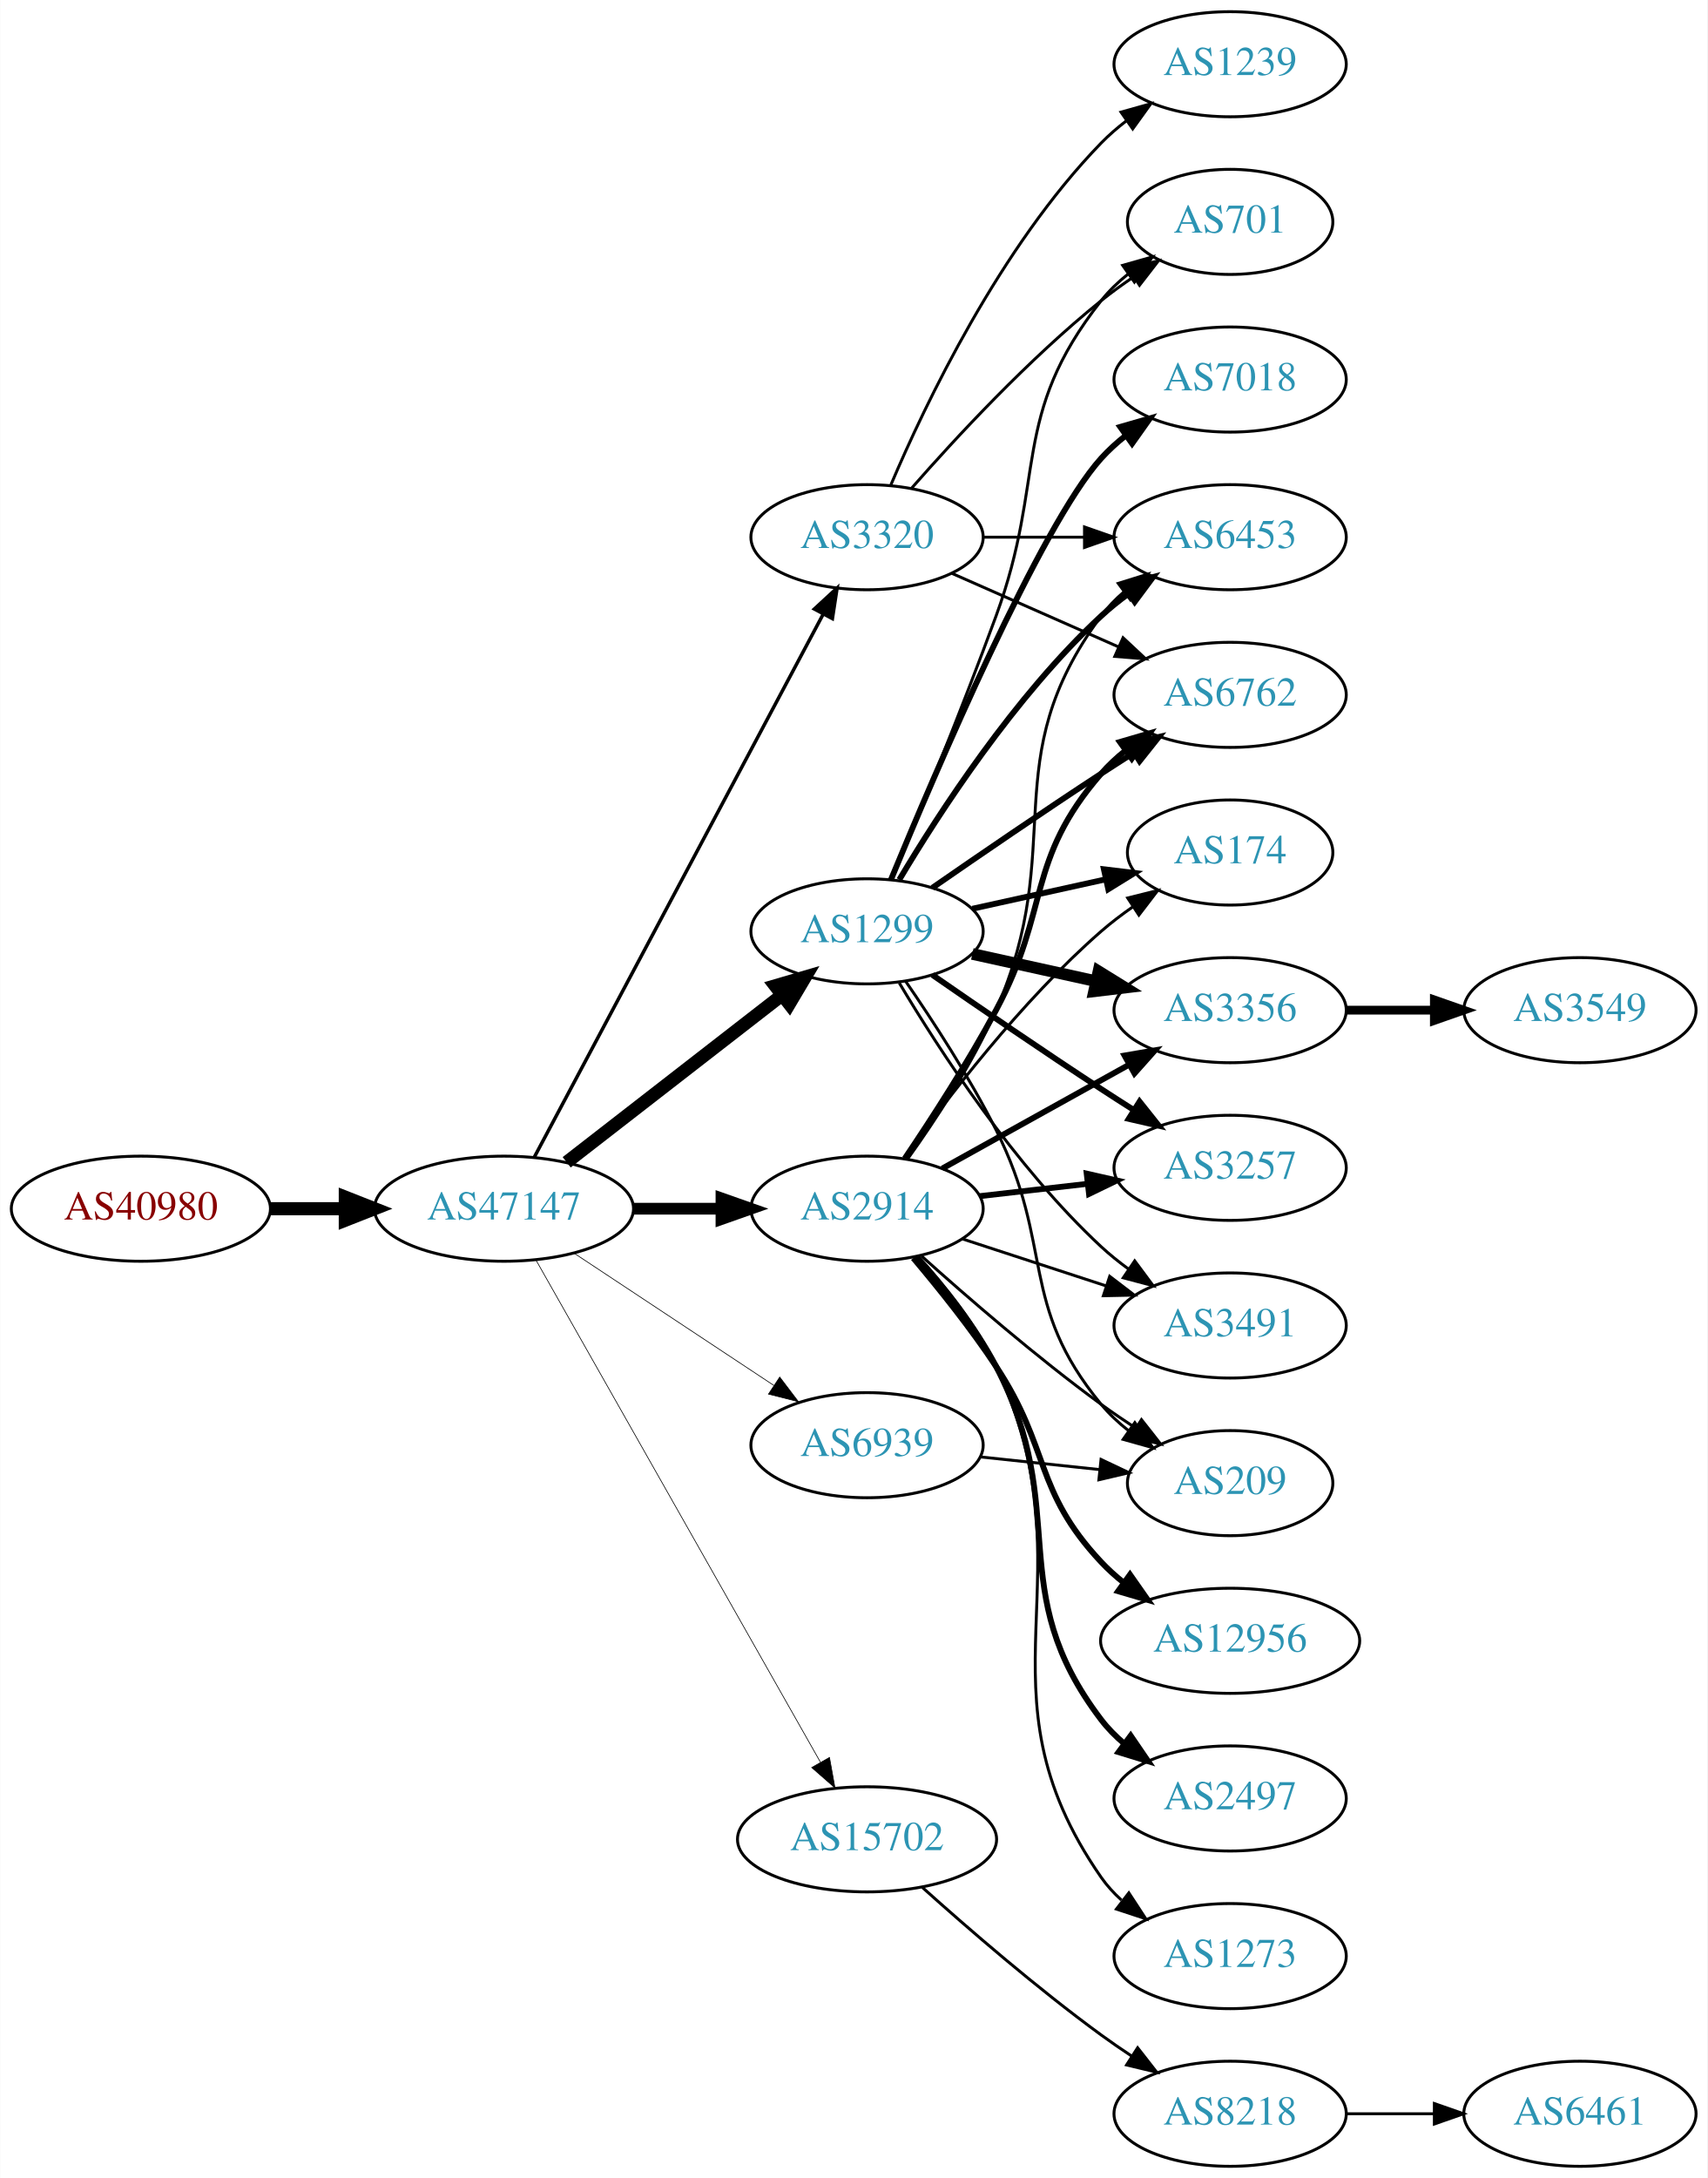
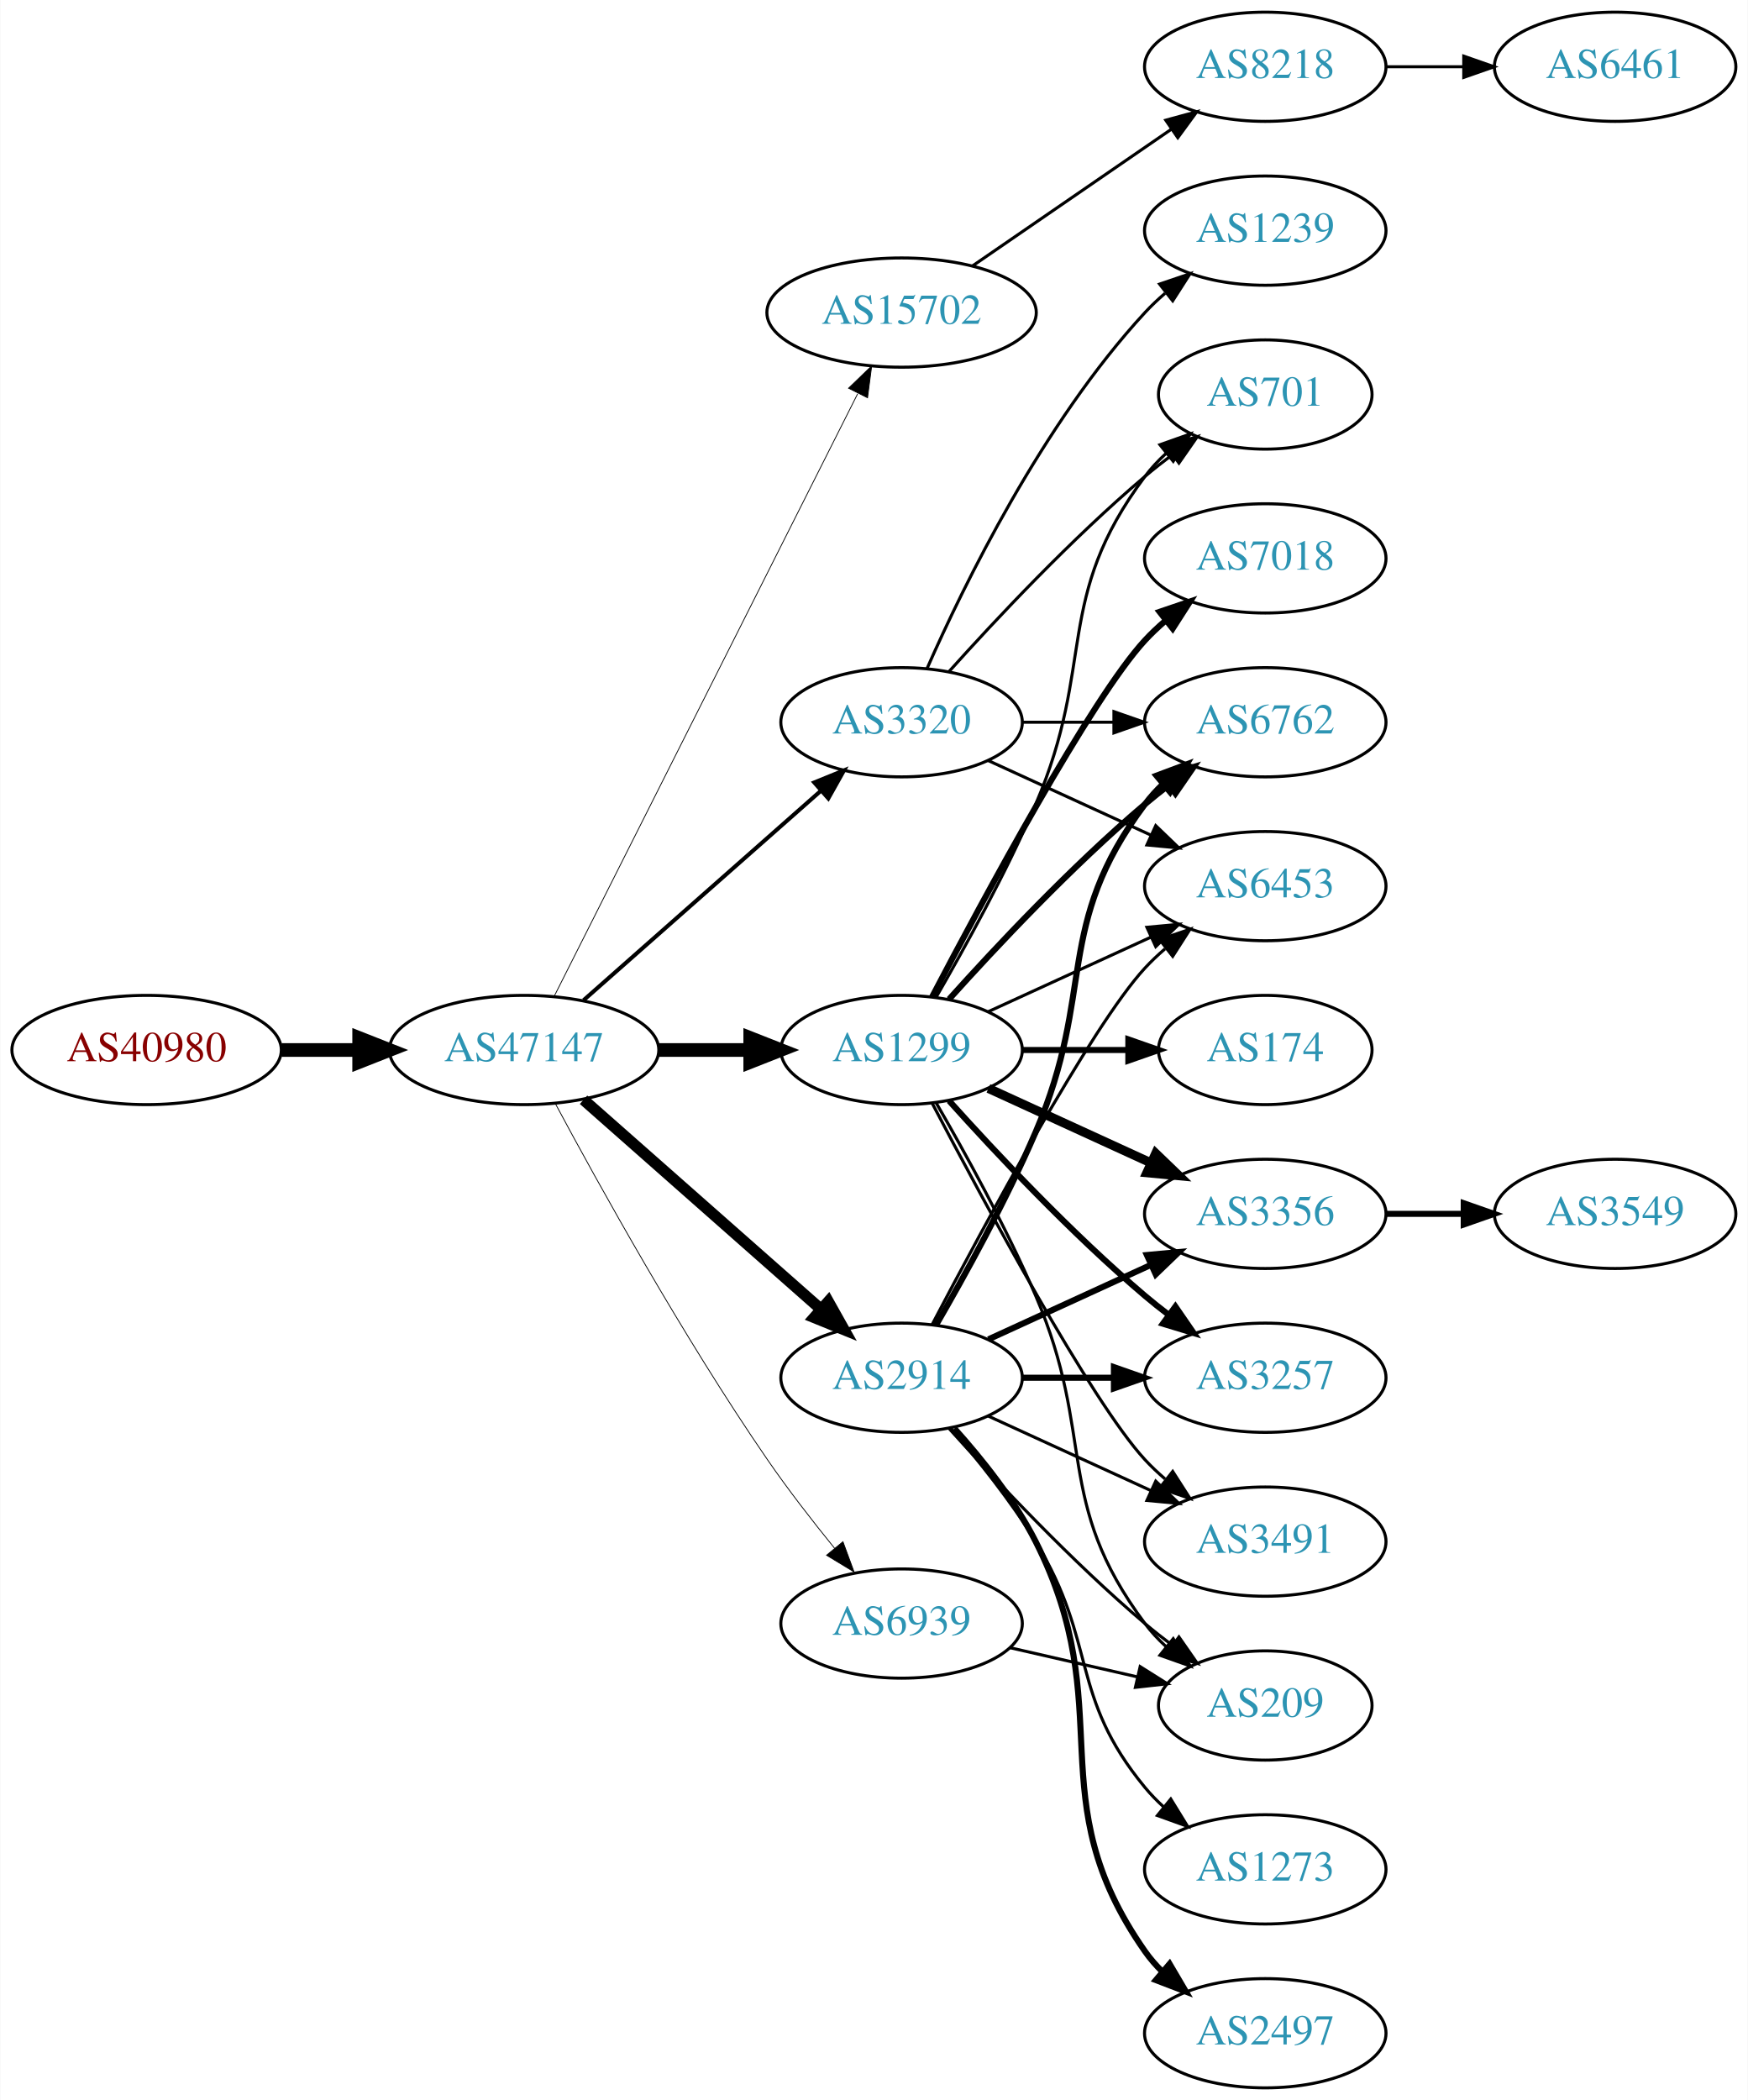
- <svg xmlns="http://www.w3.org/2000/svg" xmlns:xlink="http://www.w3.org/1999/xlink" width="585pt" height="746pt" viewBox="0.00 0.00 584.86 746.00">
-   <g id="graph0" class="graph" transform="scale(1 1) rotate(0) translate(4 742)">
-     <polygon fill="white" stroke="none" points="-4,4 -4,-742 580.862,-742 580.862,4 -4,4" />
+ <svg xmlns="http://www.w3.org/2000/svg" xmlns:xlink="http://www.w3.org/1999/xlink" width="576pt" height="692pt" viewBox="0.00 0.00 575.76 692.00">
+   <g id="graph0" class="graph" transform="scale(1 1) rotate(0) translate(4 688)">
+     <polygon fill="white" stroke="none" points="-4,4 -4,-688 571.762,-688 571.762,4 -4,4" />
    <g id="node1" class="node">
      <g id="a_node1">
        <a xlink:href="/asn/40980" xlink:title="AS40980 ~ powered by ANX [AT]">
-           <ellipse fill="#ffffff" stroke="black" cx="44.196" cy="-328" rx="44.393" ry="18" />
-           <text text-anchor="middle" x="44.196" y="-324.3" font-family="Times,serif" font-size="14.00" fill="#880000">AS40980</text>
+           <ellipse fill="#ffffff" stroke="black" cx="44.196" cy="-342" rx="44.393" ry="18" />
+           <text text-anchor="middle" x="44.196" y="-338.3" font-family="Times,serif" font-size="14.00" fill="#880000">AS40980</text>
        </a>
      </g>
    </g>
    <g id="node2" class="node">
      <g id="a_node2">
        <a xlink:href="/asn/47147" xlink:title="AS47147 ~ ANEXIA Internetdienstleistungs GmbH [AT]">
-           <ellipse fill="#ffffff" stroke="black" cx="168.588" cy="-328" rx="44.393" ry="18" />
-           <text text-anchor="middle" x="168.588" y="-324.3" font-family="Times,serif" font-size="14.00" fill="#2c94b3">AS47147</text>
+           <ellipse fill="#ffffff" stroke="black" cx="168.588" cy="-342" rx="44.393" ry="18" />
+           <text text-anchor="middle" x="168.588" y="-338.3" font-family="Times,serif" font-size="14.00" fill="#2c94b3">AS47147</text>
        </a>
      </g>
    </g>
    <g id="edge1" class="edge">
-       <path fill="none" stroke="black" stroke-width="4.5" d="M88.692,-328C96.898,-328 105.569,-328 114.041,-328" />
-       <polygon fill="black" stroke="black" stroke-width="4.5" points="114.233,-331.938 124.233,-328 114.233,-324.063 114.233,-331.938" />
+       <path fill="none" stroke="black" stroke-width="4.5" d="M88.692,-342C96.898,-342 105.569,-342 114.041,-342" />
+       <polygon fill="black" stroke="black" stroke-width="4.5" points="114.233,-345.938 124.233,-342 114.233,-338.063 114.233,-345.938" />
    </g>
    <g id="node3" class="node">
      <g id="a_node3">
-         <a xlink:href="/asn/1299" xlink:title="AS1299 ~ Telia Carrier [EU]">
-           <ellipse fill="#ffffff" stroke="black" cx="292.98" cy="-423" rx="39.794" ry="18" />
-           <text text-anchor="middle" x="292.98" y="-419.3" font-family="Times,serif" font-size="14.00" fill="#2c94b3">AS1299</text>
+         <a xlink:href="/asn/15702" xlink:title="AS15702 ~ Onstage Online GmbH [AT]">
+           <ellipse fill="#ffffff" stroke="black" cx="292.98" cy="-585" rx="44.393" ry="18" />
+           <text text-anchor="middle" x="292.98" y="-581.3" font-family="Times,serif" font-size="14.00" fill="#2c94b3">AS15702</text>
        </a>
      </g>
    </g>
    <g id="edge2" class="edge">
-       <path fill="none" stroke="black" stroke-width="4.5" d="M190.074,-343.901C210.228,-359.544 241.164,-383.557 263.665,-401.021" />
-       <polygon fill="black" stroke="black" stroke-width="4.5" points="261.521,-404.342 271.835,-407.363 266.35,-398.121 261.521,-404.342" />
+       <path fill="none" stroke="black" stroke-width="0.265" d="M178.588,-359.868C199.859,-402.101 253.335,-508.272 278.496,-558.227" />
+       <polygon fill="black" stroke="black" stroke-width="0.265" points="275.508,-560.076 283.132,-567.433 281.76,-556.928 275.508,-560.076" />
    </g>
    <g id="node4" class="node">
      <g id="a_node4">
-         <a xlink:href="/asn/2914" xlink:title="AS2914 ~ NTT America, Inc. [US]">
-           <ellipse fill="#ffffff" stroke="black" cx="292.98" cy="-328" rx="39.794" ry="18" />
-           <text text-anchor="middle" x="292.98" y="-324.3" font-family="Times,serif" font-size="14.00" fill="#2c94b3">AS2914</text>
+         <a xlink:href="/asn/3320" xlink:title="AS3320 ~ DTAG [DE]">
+           <ellipse fill="#ffffff" stroke="black" cx="292.98" cy="-450" rx="39.794" ry="18" />
+           <text text-anchor="middle" x="292.98" y="-446.3" font-family="Times,serif" font-size="14.00" fill="#2c94b3">AS3320</text>
        </a>
      </g>
    </g>
    <g id="edge3" class="edge">
-       <path fill="none" stroke="black" stroke-width="4.026" d="M213.084,-328C222.773,-328 233.11,-328 243.002,-328" />
-       <polygon fill="black" stroke="black" stroke-width="4.026" points="243.105,-331.523 253.105,-328 243.105,-324.477 243.105,-331.523" />
+       <path fill="none" stroke="black" stroke-width="1.324" d="M188.177,-358.403C208.994,-376.772 242.87,-406.665 266.23,-427.278" />
+       <polygon fill="black" stroke="black" stroke-width="1.324" points="264.202,-430.156 274.016,-434.148 268.833,-424.907 264.202,-430.156" />
    </g>
    <g id="node5" class="node">
      <g id="a_node5">
-         <a xlink:href="/asn/3320" xlink:title="AS3320 ~ DTAG [DE]">
-           <ellipse fill="#ffffff" stroke="black" cx="292.98" cy="-558" rx="39.794" ry="18" />
-           <text text-anchor="middle" x="292.98" y="-554.3" font-family="Times,serif" font-size="14.00" fill="#2c94b3">AS3320</text>
+         <a xlink:href="/asn/1299" xlink:title="AS1299 ~ Telia Carrier [EU]">
+           <ellipse fill="#ffffff" stroke="black" cx="292.98" cy="-342" rx="39.794" ry="18" />
+           <text text-anchor="middle" x="292.98" y="-338.3" font-family="Times,serif" font-size="14.00" fill="#2c94b3">AS1299</text>
        </a>
      </g>
    </g>
    <g id="edge4" class="edge">
-       <path fill="none" stroke="black" stroke-width="1.184" d="M178.989,-345.666C200.355,-385.817 252.663,-484.115 277.903,-531.546" />
-       <polygon fill="black" stroke="black" stroke-width="1.184" points="274.928,-533.405 282.715,-540.589 281.107,-530.117 274.928,-533.405" />
+       <path fill="none" stroke="black" stroke-width="4.5" d="M213.084,-342C222.773,-342 233.11,-342 243.002,-342" />
+       <polygon fill="black" stroke="black" stroke-width="4.5" points="243.105,-345.938 253.105,-342 243.105,-338.063 243.105,-345.938" />
    </g>
    <g id="node6" class="node">
      <g id="a_node6">
-         <a xlink:href="/asn/15702" xlink:title="AS15702 ~ Onstage Online GmbH [AT]">
-           <ellipse fill="#ffffff" stroke="black" cx="292.98" cy="-112" rx="44.393" ry="18" />
-           <text text-anchor="middle" x="292.98" y="-108.3" font-family="Times,serif" font-size="14.00" fill="#2c94b3">AS15702</text>
+         <a xlink:href="/asn/2914" xlink:title="AS2914 ~ NTT America, Inc. [US]">
+           <ellipse fill="#ffffff" stroke="black" cx="292.98" cy="-234" rx="39.794" ry="18" />
+           <text text-anchor="middle" x="292.98" y="-230.3" font-family="Times,serif" font-size="14.00" fill="#2c94b3">AS2914</text>
        </a>
      </g>
    </g>
    <g id="edge5" class="edge">
-       <path fill="none" stroke="black" stroke-width="0.237" d="M179.604,-310.324C201.084,-272.416 251.677,-183.127 276.998,-138.441" />
-       <polygon fill="black" stroke="black" stroke-width="0.237" points="280.113,-140.043 281.998,-129.617 274.023,-136.592 280.113,-140.043" />
+       <path fill="none" stroke="black" stroke-width="3.706" d="M188.177,-325.597C208.994,-307.228 242.87,-277.335 266.23,-256.722" />
+       <polygon fill="black" stroke="black" stroke-width="3.706" points="268.833,-259.093 274.016,-249.852 264.202,-253.844 268.833,-259.093" />
    </g>
    <g id="node7" class="node">
      <g id="a_node7">
        <a xlink:href="/asn/6939" xlink:title="AS6939 ~ Hurricane Electric LLC [US]">
-           <ellipse fill="#ffffff" stroke="black" cx="292.98" cy="-247" rx="39.794" ry="18" />
-           <text text-anchor="middle" x="292.98" y="-243.3" font-family="Times,serif" font-size="14.00" fill="#2c94b3">AS6939</text>
+           <ellipse fill="#ffffff" stroke="black" cx="292.98" cy="-153" rx="39.794" ry="18" />
+           <text text-anchor="middle" x="292.98" y="-149.3" font-family="Times,serif" font-size="14.00" fill="#2c94b3">AS6939</text>
        </a>
      </g>
    </g>
    <g id="edge6" class="edge">
-       <path fill="none" stroke="black" stroke-width="0.237" d="M192.609,-312.765C211.963,-299.956 239.798,-281.534 261.088,-267.445" />
-       <polygon fill="black" stroke="black" stroke-width="0.237" points="263.069,-270.331 269.476,-261.893 259.205,-264.494 263.069,-270.331" />
+       <path fill="none" stroke="black" stroke-width="0.265" d="M178.82,-324.461C192.861,-298.227 220.908,-247.519 248.784,-207 255.557,-197.156 263.593,-186.803 270.886,-177.826" />
+       <polygon fill="black" stroke="black" stroke-width="0.265" points="273.658,-179.966 277.317,-170.023 268.256,-175.514 273.658,-179.966" />
    </g>
    <g id="node8" class="node">
      <g id="a_node8">
-         <a xlink:href="/asn/7018" xlink:title="AS7018 ~ AT&amp;T Services, Inc. [US]">
-           <ellipse fill="#ffffff" stroke="black" cx="417.373" cy="-612" rx="39.794" ry="18" />
-           <text text-anchor="middle" x="417.373" y="-608.3" font-family="Times,serif" font-size="14.00" fill="#2c94b3">AS7018</text>
+         <a xlink:href="/asn/8218" xlink:title="AS8218 ~ legacy Neotelecoms [FR]">
+           <ellipse fill="#ffffff" stroke="black" cx="412.823" cy="-666" rx="39.794" ry="18" />
+           <text text-anchor="middle" x="412.823" y="-662.3" font-family="Times,serif" font-size="14.00" fill="#2c94b3">AS8218</text>
        </a>
      </g>
    </g>
    <g id="edge7" class="edge">
-       <path fill="none" stroke="black" stroke-width="2" d="M301.139,-440.633C316.4,-477.658 352.429,-561.976 373.176,-585 375.693,-587.792 378.564,-590.401 381.603,-592.812" />
-       <polygon fill="black" stroke="black" stroke-width="2" points="379.732,-595.776 389.911,-598.715 383.786,-590.07 379.732,-595.776" />
-     </g>
-     <g id="node9" class="node">
-       <g id="a_node9">
-         <a xlink:href="/asn/174" xlink:title="AS174 ~ Cogent Communications [US]">
-           <ellipse fill="#ffffff" stroke="black" cx="417.373" cy="-450" rx="35.194" ry="18" />
-           <text text-anchor="middle" x="417.373" y="-446.3" font-family="Times,serif" font-size="14.00" fill="#2c94b3">AS174</text>
-         </a>
-       </g>
-     </g>
-     <g id="edge8" class="edge">
-       <path fill="none" stroke="black" stroke-width="2" d="M329.053,-430.737C343.287,-433.877 359.841,-437.529 374.686,-440.804" />
-       <polygon fill="black" stroke="black" stroke-width="2" points="374.12,-444.263 384.64,-443 375.628,-437.428 374.12,-444.263" />
+       <path fill="none" stroke="black" d="M316.423,-600.426C335.004,-613.198 361.565,-631.455 381.945,-645.463" />
+       <polygon fill="black" stroke="black" points="380.036,-648.398 390.259,-651.178 384.001,-642.629 380.036,-648.398" />
+     </g>
+     <g id="node11" class="node">
+       <g id="a_node11">
+         <a xlink:href="/asn/6762" xlink:title="AS6762 ~ TELECOM ITALIA SPARKLE S.p.A. [IT]">
+           <ellipse fill="#ffffff" stroke="black" cx="412.823" cy="-450" rx="39.794" ry="18" />
+           <text text-anchor="middle" x="412.823" y="-446.3" font-family="Times,serif" font-size="14.00" fill="#2c94b3">AS6762</text>
+         </a>
+       </g>
+     </g>
+     <g id="edge29" class="edge">
+       <path fill="none" stroke="black" d="M332.893,-450C342.446,-450 352.796,-450 362.759,-450" />
+       <polygon fill="black" stroke="black" points="362.951,-453.5 372.951,-450 362.951,-446.5 362.951,-453.5" />
+     </g>
+     <g id="node16" class="node">
+       <g id="a_node16">
+         <a xlink:href="/asn/701" xlink:title="AS701 ~ UUNET [US]">
+           <ellipse fill="#ffffff" stroke="black" cx="412.823" cy="-558" rx="35.194" ry="18" />
+           <text text-anchor="middle" x="412.823" y="-554.3" font-family="Times,serif" font-size="14.00" fill="#2c94b3">AS701</text>
+         </a>
+       </g>
+     </g>
+     <g id="edge27" class="edge">
+       <path fill="none" stroke="black" d="M308.626,-466.725C323.927,-483.765 349.025,-510.523 373.176,-531 376.029,-533.418 379.094,-535.833 382.205,-538.169" />
+       <polygon fill="black" stroke="black" points="380.278,-541.095 390.433,-544.116 384.378,-535.422 380.278,-541.095" />
+     </g>
+     <g id="node17" class="node">
+       <g id="a_node17">
+         <a xlink:href="/asn/6453" xlink:title="AS6453 ~ TATA COMMUNICATIONS (AMERICA) INC [US]">
+           <ellipse fill="#ffffff" stroke="black" cx="412.823" cy="-396" rx="39.794" ry="18" />
+           <text text-anchor="middle" x="412.823" y="-392.3" font-family="Times,serif" font-size="14.00" fill="#2c94b3">AS6453</text>
+         </a>
+       </g>
+     </g>
+     <g id="edge30" class="edge">
+       <path fill="none" stroke="black" d="M321.609,-437.339C337.566,-430.027 357.837,-420.739 375.119,-412.819" />
+       <polygon fill="black" stroke="black" points="376.734,-415.929 384.367,-408.581 373.818,-409.565 376.734,-415.929" />
+     </g>
+     <g id="node22" class="node">
+       <g id="a_node22">
+         <a xlink:href="/asn/1239" xlink:title="AS1239 ~ Sprint [US]">
+           <ellipse fill="#ffffff" stroke="black" cx="412.823" cy="-612" rx="39.794" ry="18" />
+           <text text-anchor="middle" x="412.823" y="-608.3" font-family="Times,serif" font-size="14.00" fill="#2c94b3">AS1239</text>
+         </a>
+       </g>
+     </g>
+     <g id="edge28" class="edge">
+       <path fill="none" stroke="black" d="M301.396,-467.761C313.464,-495.183 339.436,-548.473 373.176,-585 375.207,-587.198 377.446,-589.319 379.792,-591.34" />
+       <polygon fill="black" stroke="black" points="378.004,-594.386 388.036,-597.794 382.319,-588.874 378.004,-594.386" />
    </g>
    <g id="node10" class="node">
      <g id="a_node10">
-         <a xlink:href="/asn/3356" xlink:title="AS3356 ~ Level 3 Parent, LLC [US]">
-           <ellipse fill="#ffffff" stroke="black" cx="417.373" cy="-396" rx="39.794" ry="18" />
-           <text text-anchor="middle" x="417.373" y="-392.3" font-family="Times,serif" font-size="14.00" fill="#2c94b3">AS3356</text>
+         <a xlink:href="/asn/174" xlink:title="AS174 ~ Cogent Communications [US]">
+           <ellipse fill="#ffffff" stroke="black" cx="412.823" cy="-342" rx="35.194" ry="18" />
+           <text text-anchor="middle" x="412.823" y="-338.3" font-family="Times,serif" font-size="14.00" fill="#2c94b3">AS174</text>
        </a>
      </g>
    </g>
    <g id="edge9" class="edge">
-       <path fill="none" stroke="black" stroke-width="4" d="M329.053,-415.263C342.24,-412.354 357.42,-409.005 371.386,-405.924" />
-       <polygon fill="black" stroke="black" stroke-width="4" points="372.284,-409.31 381.295,-403.738 370.776,-402.475 372.284,-409.31" />
-     </g>
-     <g id="node11" class="node">
-       <g id="a_node11">
-         <a xlink:href="/asn/6453" xlink:title="AS6453 ~ TATA COMMUNICATIONS (AMERICA) INC [US]">
-           <ellipse fill="#ffffff" stroke="black" cx="417.373" cy="-558" rx="39.794" ry="18" />
-           <text text-anchor="middle" x="417.373" y="-554.3" font-family="Times,serif" font-size="14.00" fill="#2c94b3">AS6453</text>
-         </a>
-       </g>
+       <path fill="none" stroke="black" stroke-width="2" d="M332.893,-342C343.98,-342 356.139,-342 367.522,-342" />
+       <polygon fill="black" stroke="black" stroke-width="2" points="367.703,-345.5 377.703,-342 367.703,-338.5 367.703,-345.5" />
    </g>
    <g id="edge10" class="edge">
-       <path fill="none" stroke="black" stroke-width="2" d="M304.026,-440.671C317.597,-463.472 343.529,-503.472 373.176,-531 376.083,-533.699 379.296,-536.28 382.62,-538.703" />
-       <polygon fill="black" stroke="black" stroke-width="2" points="380.755,-541.667 390.998,-544.375 384.679,-535.87 380.755,-541.667" />
+       <path fill="none" stroke="black" stroke-width="2" d="M308.626,-358.725C323.927,-375.765 349.025,-402.523 373.176,-423 375.674,-425.117 378.334,-427.232 381.045,-429.293" />
+       <polygon fill="black" stroke="black" stroke-width="2" points="379.082,-432.194 389.222,-435.266 383.212,-426.541 379.082,-432.194" />
    </g>
    <g id="node12" class="node">
      <g id="a_node12">
-         <a xlink:href="/asn/6762" xlink:title="AS6762 ~ TELECOM ITALIA SPARKLE S.p.A. [IT]">
-           <ellipse fill="#ffffff" stroke="black" cx="417.373" cy="-504" rx="39.794" ry="18" />
-           <text text-anchor="middle" x="417.373" y="-500.3" font-family="Times,serif" font-size="14.00" fill="#2c94b3">AS6762</text>
+         <a xlink:href="/asn/3356" xlink:title="AS3356 ~ Level 3 Parent, LLC [US]">
+           <ellipse fill="#ffffff" stroke="black" cx="412.823" cy="-288" rx="39.794" ry="18" />
+           <text text-anchor="middle" x="412.823" y="-284.3" font-family="Times,serif" font-size="14.00" fill="#2c94b3">AS3356</text>
        </a>
      </g>
    </g>
    <g id="edge11" class="edge">
-       <path fill="none" stroke="black" stroke-width="2" d="M315.337,-437.901C331.188,-448.877 353.391,-464.079 373.176,-477 376.758,-479.339 380.529,-481.759 384.289,-484.144" />
-       <polygon fill="black" stroke="black" stroke-width="2" points="382.623,-487.231 392.95,-489.596 386.352,-481.307 382.623,-487.231" />
+       <path fill="none" stroke="black" stroke-width="3" d="M321.609,-329.339C337.566,-322.027 357.837,-312.739 375.119,-304.819" />
+       <polygon fill="black" stroke="black" stroke-width="3" points="376.734,-307.929 384.367,-300.581 373.818,-301.565 376.734,-307.929" />
    </g>
    <g id="node13" class="node">
      <g id="a_node13">
        <a xlink:href="/asn/3257" xlink:title="AS3257 ~ GTT [DE]">
-           <ellipse fill="#ffffff" stroke="black" cx="417.373" cy="-342" rx="39.794" ry="18" />
-           <text text-anchor="middle" x="417.373" y="-338.3" font-family="Times,serif" font-size="14.00" fill="#2c94b3">AS3257</text>
+           <ellipse fill="#ffffff" stroke="black" cx="412.823" cy="-234" rx="39.794" ry="18" />
+           <text text-anchor="middle" x="412.823" y="-230.3" font-family="Times,serif" font-size="14.00" fill="#2c94b3">AS3257</text>
        </a>
      </g>
    </g>
    <g id="edge12" class="edge">
-       <path fill="none" stroke="black" stroke-width="2" d="M315.337,-408.099C331.188,-397.123 353.391,-381.921 373.176,-369 376.758,-366.661 380.529,-364.241 384.289,-361.856" />
-       <polygon fill="black" stroke="black" stroke-width="2" points="386.352,-364.693 392.95,-356.404 382.623,-358.769 386.352,-364.693" />
+       <path fill="none" stroke="black" stroke-width="2" d="M308.626,-325.275C323.927,-308.235 349.025,-281.477 373.176,-261 375.674,-258.883 378.334,-256.768 381.045,-254.707" />
+       <polygon fill="black" stroke="black" stroke-width="2" points="383.212,-257.459 389.222,-248.734 379.082,-251.806 383.212,-257.459" />
    </g>
    <g id="node14" class="node">
      <g id="a_node14">
-         <a xlink:href="/asn/209" xlink:title="AS209 ~ CenturyLink Communications, LLC [US]">
-           <ellipse fill="#ffffff" stroke="black" cx="417.373" cy="-234" rx="35.194" ry="18" />
-           <text text-anchor="middle" x="417.373" y="-230.3" font-family="Times,serif" font-size="14.00" fill="#2c94b3">AS209</text>
+         <a xlink:href="/asn/7018" xlink:title="AS7018 ~ AT&amp;T Services, Inc. [US]">
+           <ellipse fill="#ffffff" stroke="black" cx="412.823" cy="-504" rx="39.794" ry="18" />
+           <text text-anchor="middle" x="412.823" y="-500.3" font-family="Times,serif" font-size="14.00" fill="#2c94b3">AS7018</text>
        </a>
      </g>
    </g>
    <g id="edge13" class="edge">
-       <path fill="none" stroke="black" d="M306.163,-405.953C315.419,-392.528 328.067,-373.119 337.176,-355 357.271,-315.03 344.736,-295.533 373.176,-261 375.896,-257.698 379.131,-254.679 382.588,-251.955" />
-       <polygon fill="black" stroke="black" points="384.725,-254.732 390.922,-246.139 380.719,-248.992 384.725,-254.732" />
+       <path fill="none" stroke="black" stroke-width="2" d="M303.036,-359.501C319.779,-391.482 355.476,-457.838 373.176,-477 375.207,-479.198 377.446,-481.319 379.792,-483.34" />
+       <polygon fill="black" stroke="black" stroke-width="2" points="378.004,-486.386 388.036,-489.794 382.319,-480.874 378.004,-486.386" />
    </g>
    <g id="node15" class="node">
      <g id="a_node15">
-         <a xlink:href="/asn/701" xlink:title="AS701 ~ UUNET [US]">
-           <ellipse fill="#ffffff" stroke="black" cx="417.373" cy="-666" rx="35.194" ry="18" />
-           <text text-anchor="middle" x="417.373" y="-662.3" font-family="Times,serif" font-size="14.00" fill="#2c94b3">AS701</text>
+         <a xlink:href="/asn/3491" xlink:title="AS3491 ~ PCCW Global, Inc. [US]">
+           <ellipse fill="#ffffff" stroke="black" cx="412.823" cy="-180" rx="39.794" ry="18" />
+           <text text-anchor="middle" x="412.823" y="-176.3" font-family="Times,serif" font-size="14.00" fill="#2c94b3">AS3491</text>
        </a>
      </g>
    </g>
    <g id="edge14" class="edge">
-       <path fill="none" stroke="black" d="M301.489,-440.839C310.373,-462.152 325.438,-498.954 337.176,-531 354.579,-578.51 341.878,-599.246 373.176,-639 375.823,-642.361 379.012,-645.417 382.443,-648.161" />
-       <polygon fill="black" stroke="black" points="380.556,-651.113 390.75,-654 384.581,-645.386 380.556,-651.113" />
-     </g>
-     <g id="node16" class="node">
-       <g id="a_node16">
-         <a xlink:href="/asn/3491" xlink:title="AS3491 ~ PCCW Global, Inc. [US]">
-           <ellipse fill="#ffffff" stroke="black" cx="417.373" cy="-288" rx="39.794" ry="18" />
-           <text text-anchor="middle" x="417.373" y="-284.3" font-family="Times,serif" font-size="14.00" fill="#2c94b3">AS3491</text>
-         </a>
-       </g>
+       <path fill="none" stroke="black" d="M303.036,-324.499C319.779,-292.518 355.476,-226.162 373.176,-207 375.207,-204.802 377.446,-202.681 379.792,-200.66" />
+       <polygon fill="black" stroke="black" points="382.319,-203.126 388.036,-194.206 378.004,-197.614 382.319,-203.126" />
    </g>
    <g id="edge15" class="edge">
-       <path fill="none" stroke="black" d="M304.026,-405.329C317.597,-382.528 343.529,-342.528 373.176,-315 376.083,-312.301 379.296,-309.72 382.62,-307.297" />
-       <polygon fill="black" stroke="black" points="384.679,-310.13 390.998,-301.625 380.755,-304.333 384.679,-310.13" />
-     </g>
-     <g id="edge25" class="edge">
-       <path fill="none" stroke="black" d="M305.728,-345.194C320.075,-365.386 345.829,-399.147 373.176,-423 376.567,-425.957 380.316,-428.806 384.147,-431.472" />
-       <polygon fill="black" stroke="black" points="382.276,-434.43 392.558,-436.987 386.115,-428.576 382.276,-434.43" />
+       <path fill="none" stroke="black" d="M304.292,-359.277C313.646,-375.397 327.424,-400.304 337.176,-423 357.151,-469.487 342.905,-490.458 373.176,-531 375.184,-533.689 377.54,-536.209 380.081,-538.546" />
+       <polygon fill="black" stroke="black" points="378.11,-541.452 388.097,-544.989 382.496,-535.996 378.11,-541.452" />
+     </g>
+     <g id="edge16" class="edge">
+       <path fill="none" stroke="black" d="M321.609,-354.661C337.566,-361.973 357.837,-371.261 375.119,-379.181" />
+       <polygon fill="black" stroke="black" points="373.818,-382.435 384.367,-383.419 376.734,-376.071 373.818,-382.435" />
+     </g>
+     <g id="node18" class="node">
+       <g id="a_node18">
+         <a xlink:href="/asn/209" xlink:title="AS209 ~ CenturyLink Communications, LLC [US]">
+           <ellipse fill="#ffffff" stroke="black" cx="412.823" cy="-126" rx="35.194" ry="18" />
+           <text text-anchor="middle" x="412.823" y="-122.3" font-family="Times,serif" font-size="14.00" fill="#2c94b3">AS209</text>
+         </a>
+       </g>
+     </g>
+     <g id="edge17" class="edge">
+       <path fill="none" stroke="black" d="M304.292,-324.723C313.646,-308.603 327.424,-283.696 337.176,-261 357.151,-214.513 342.905,-193.542 373.176,-153 375.184,-150.311 377.54,-147.791 380.081,-145.454" />
+       <polygon fill="black" stroke="black" points="382.496,-148.004 388.097,-139.011 378.11,-142.548 382.496,-148.004" />
+     </g>
+     <g id="edge20" class="edge">
+       <path fill="none" stroke="black" stroke-width="2" d="M304.292,-251.277C313.646,-267.397 327.424,-292.304 337.176,-315 357.151,-361.487 342.905,-382.458 373.176,-423 374.921,-425.336 376.928,-427.545 379.092,-429.617" />
+       <polygon fill="black" stroke="black" stroke-width="2" points="376.969,-432.405 386.892,-436.118 381.451,-427.027 376.969,-432.405" />
+     </g>
+     <g id="edge19" class="edge">
+       <path fill="none" stroke="black" stroke-width="2" d="M321.609,-246.661C337.566,-253.973 357.837,-263.261 375.119,-271.181" />
+       <polygon fill="black" stroke="black" stroke-width="2" points="373.818,-274.435 384.367,-275.419 376.734,-268.071 373.818,-274.435" />
    </g>
    <g id="edge22" class="edge">
-       <path fill="none" stroke="black" stroke-width="2" d="M318.748,-341.761C337.163,-351.992 362.496,-366.066 382.741,-377.315" />
-       <polygon fill="black" stroke="black" stroke-width="2" points="381.2,-380.462 391.642,-382.26 384.6,-374.343 381.2,-380.462" />
-     </g>
-     <g id="edge29" class="edge">
-       <path fill="none" stroke="black" d="M306.905,-345.067C316.432,-358.345 329.088,-377.556 337.176,-396 362.115,-452.869 336.273,-481.059 373.176,-531 375.41,-534.023 378.093,-536.786 381.014,-539.293" />
-       <polygon fill="black" stroke="black" points="379.04,-542.186 389.157,-545.331 383.209,-536.563 379.04,-542.186" />
-     </g>
-     <g id="edge27" class="edge">
-       <path fill="none" stroke="black" stroke-width="2" d="M305.897,-345.185C315.01,-358.685 327.595,-378.126 337.176,-396 355.789,-430.721 347.342,-447.258 373.176,-477 375.641,-479.838 378.478,-482.477 381.496,-484.906" />
-       <polygon fill="black" stroke="black" stroke-width="2" points="379.606,-487.858 389.774,-490.836 383.682,-482.167 379.606,-487.858" />
-     </g>
-     <g id="edge26" class="edge">
-       <path fill="none" stroke="black" stroke-width="2" d="M331.701,-332.315C343.334,-333.645 356.301,-335.129 368.522,-336.527" />
-       <polygon fill="black" stroke="black" stroke-width="2" points="368.233,-340.016 378.566,-337.675 369.029,-333.062 368.233,-340.016" />
+       <path fill="none" stroke="black" stroke-width="2" d="M332.893,-234C342.446,-234 352.796,-234 362.759,-234" />
+       <polygon fill="black" stroke="black" stroke-width="2" points="362.951,-237.5 372.951,-234 362.951,-230.5 362.951,-237.5" />
+     </g>
+     <g id="edge21" class="edge">
+       <path fill="none" stroke="black" d="M321.609,-221.339C337.566,-214.027 357.837,-204.739 375.119,-196.819" />
+       <polygon fill="black" stroke="black" points="376.734,-199.929 384.367,-192.581 373.818,-193.565 376.734,-199.929" />
    </g>
    <g id="edge24" class="edge">
-       <path fill="none" stroke="black" d="M311.624,-311.801C327.29,-297.731 351.064,-277.137 373.176,-261 376.894,-258.288 380.884,-255.562 384.883,-252.942" />
-       <polygon fill="black" stroke="black" points="386.999,-255.744 393.549,-247.417 383.236,-249.841 386.999,-255.744" />
-     </g>
-     <g id="edge28" class="edge">
-       <path fill="none" stroke="black" d="M325.499,-317.699C340.515,-312.792 358.676,-306.856 374.803,-301.586" />
-       <polygon fill="black" stroke="black" points="376.117,-304.839 384.535,-298.405 373.942,-298.185 376.117,-304.839" />
+       <path fill="none" stroke="black" d="M303.036,-251.501C319.779,-283.482 355.476,-349.838 373.176,-369 375.207,-371.198 377.446,-373.319 379.792,-375.34" />
+       <polygon fill="black" stroke="black" points="378.004,-378.386 388.036,-381.794 382.319,-372.874 378.004,-378.386" />
+     </g>
+     <g id="edge23" class="edge">
+       <path fill="none" stroke="black" d="M308.626,-217.275C323.927,-200.235 349.025,-173.477 373.176,-153 376.029,-150.582 379.094,-148.167 382.205,-145.831" />
+       <polygon fill="black" stroke="black" points="384.378,-148.578 390.433,-139.884 380.278,-142.905 384.378,-148.578" />
    </g>
    <g id="node19" class="node">
      <g id="a_node19">
-         <a xlink:href="/asn/12956" xlink:title="AS12956 ~ TELXIUS [ES]">
-           <ellipse fill="#ffffff" stroke="black" cx="417.373" cy="-180" rx="44.393" ry="18" />
-           <text text-anchor="middle" x="417.373" y="-176.3" font-family="Times,serif" font-size="14.00" fill="#2c94b3">AS12956</text>
-         </a>
-       </g>
-     </g>
-     <g id="edge21" class="edge">
-       <path fill="none" stroke="black" stroke-width="2" d="M308.82,-311.096C317.568,-300.743 328.573,-287.021 337.176,-274 355.811,-245.796 350.07,-231.674 373.176,-207 375.545,-204.47 378.201,-202.083 381.001,-199.852" />
-       <polygon fill="black" stroke="black" stroke-width="2" points="383.071,-202.674 389.151,-193.998 378.987,-196.989 383.071,-202.674" />
+         <a xlink:href="/asn/2497" xlink:title="AS2497 ~ Internet Initiative Japan Inc. [JP]">
+           <ellipse fill="#ffffff" stroke="black" cx="412.823" cy="-18" rx="39.794" ry="18" />
+           <text text-anchor="middle" x="412.823" y="-14.3" font-family="Times,serif" font-size="14.00" fill="#2c94b3">AS2497</text>
+         </a>
+       </g>
+     </g>
+     <g id="edge18" class="edge">
+       <path fill="none" stroke="black" stroke-width="2" d="M310.383,-217.288C319.45,-207.217 330.249,-193.717 337.176,-180 365.169,-124.571 337.563,-95.869 373.176,-45 374.849,-42.611 376.804,-40.365 378.931,-38.267" />
+       <polygon fill="black" stroke="black" stroke-width="2" points="381.296,-40.851 386.664,-31.716 376.771,-35.51 381.296,-40.851" />
    </g>
    <g id="node20" class="node">
      <g id="a_node20">
-         <a xlink:href="/asn/2497" xlink:title="AS2497 ~ Internet Initiative Japan Inc. [JP]">
-           <ellipse fill="#ffffff" stroke="black" cx="417.373" cy="-126" rx="39.794" ry="18" />
-           <text text-anchor="middle" x="417.373" y="-122.3" font-family="Times,serif" font-size="14.00" fill="#2c94b3">AS2497</text>
-         </a>
-       </g>
-     </g>
-     <g id="edge23" class="edge">
-       <path fill="none" stroke="black" stroke-width="2" d="M309.815,-311.683C318.917,-301.538 329.943,-287.829 337.176,-274 363.182,-224.283 339.191,-197.644 373.176,-153 375.453,-150.009 378.164,-147.268 381.103,-144.774" />
-       <polygon fill="black" stroke="black" stroke-width="2" points="383.297,-147.505 389.272,-138.755 379.145,-141.87 383.297,-147.505" />
+         <a xlink:href="/asn/1273" xlink:title="AS1273 ~ Vodafone Group PLC [EU]">
+           <ellipse fill="#ffffff" stroke="black" cx="412.823" cy="-72" rx="39.794" ry="18" />
+           <text text-anchor="middle" x="412.823" y="-68.3" font-family="Times,serif" font-size="14.00" fill="#2c94b3">AS1273</text>
+         </a>
+       </g>
+     </g>
+     <g id="edge25" class="edge">
+       <path fill="none" stroke="black" d="M309.178,-217.323C318.054,-207.051 329.066,-193.334 337.176,-180 357.649,-146.342 348.112,-129.394 373.176,-99 375.032,-96.751 377.119,-94.604 379.338,-92.576" />
+       <polygon fill="black" stroke="black" points="381.686,-95.177 387.242,-86.156 377.273,-89.744 381.686,-95.177" />
+     </g>
+     <g id="edge31" class="edge">
+       <path fill="none" stroke="black" d="M328.7,-145.045C341.792,-142.045 356.814,-138.604 370.455,-135.478" />
+       <polygon fill="black" stroke="black" points="371.597,-138.807 380.562,-133.162 370.033,-131.984 371.597,-138.807" />
+     </g>
+     <g id="node9" class="node">
+       <g id="a_node9">
+         <a xlink:href="/asn/6461" xlink:title="AS6461 ~ Zayo Bandwidth [US]">
+           <ellipse fill="#ffffff" stroke="black" cx="528.116" cy="-666" rx="39.794" ry="18" />
+           <text text-anchor="middle" x="528.116" y="-662.3" font-family="Times,serif" font-size="14.00" fill="#2c94b3">AS6461</text>
+         </a>
+       </g>
+     </g>
+     <g id="edge8" class="edge">
+       <path fill="none" stroke="black" d="M452.495,-666C460.698,-666 469.462,-666 477.994,-666" />
+       <polygon fill="black" stroke="black" points="478.233,-669.5 488.233,-666 478.233,-662.5 478.233,-669.5" />
    </g>
    <g id="node21" class="node">
      <g id="a_node21">
-         <a xlink:href="/asn/1273" xlink:title="AS1273 ~ Vodafone Group PLC [EU]">
-           <ellipse fill="#ffffff" stroke="black" cx="417.373" cy="-72" rx="39.794" ry="18" />
-           <text text-anchor="middle" x="417.373" y="-68.3" font-family="Times,serif" font-size="14.00" fill="#2c94b3">AS1273</text>
-         </a>
-       </g>
-     </g>
-     <g id="edge30" class="edge">
-       <path fill="none" stroke="black" d="M310.682,-311.433C319.849,-301.411 330.648,-287.911 337.176,-274 370.912,-202.116 327.849,-164.198 373.176,-99 375.145,-96.168 377.517,-93.572 380.123,-91.207" />
-       <polygon fill="black" stroke="black" points="382.675,-93.66 388.474,-84.793 378.411,-88.108 382.675,-93.66" />
-     </g>
-     <g id="edge19" class="edge">
-       <path fill="none" stroke="black" d="M332.706,-558C343.644,-558 355.695,-558 367.161,-558" />
-       <polygon fill="black" stroke="black" points="367.479,-561.5 377.479,-558 367.479,-554.5 367.479,-561.5" />
-     </g>
-     <g id="edge17" class="edge">
-       <path fill="none" stroke="black" d="M322.06,-545.611C339.008,-538.134 360.805,-528.517 379.174,-520.412" />
-       <polygon fill="black" stroke="black" points="380.688,-523.57 388.424,-516.331 377.862,-517.166 380.688,-523.57" />
-     </g>
-     <g id="edge16" class="edge">
-       <path fill="none" stroke="black" d="M308.133,-574.663C323.234,-591.894 348.355,-619.024 373.176,-639 376.682,-641.821 380.5,-644.587 384.368,-647.208" />
-       <polygon fill="black" stroke="black" points="382.518,-650.18 392.813,-652.682 386.325,-644.306 382.518,-650.18" />
-     </g>
-     <g id="node17" class="node">
-       <g id="a_node17">
-         <a xlink:href="/asn/1239" xlink:title="AS1239 ~ Sprint [US]">
-           <ellipse fill="#ffffff" stroke="black" cx="417.373" cy="-720" rx="39.794" ry="18" />
-           <text text-anchor="middle" x="417.373" y="-716.3" font-family="Times,serif" font-size="14.00" fill="#2c94b3">AS1239</text>
-         </a>
-       </g>
-     </g>
-     <g id="edge18" class="edge">
-       <path fill="none" stroke="black" d="M301.171,-575.975C312.938,-603.682 338.512,-657.348 373.176,-693 375.797,-695.695 378.737,-698.239 381.82,-700.608" />
-       <polygon fill="black" stroke="black" points="379.986,-703.597 390.189,-706.455 383.995,-697.859 379.986,-703.597" />
-     </g>
-     <g id="node22" class="node">
-       <g id="a_node22">
-         <a xlink:href="/asn/8218" xlink:title="AS8218 ~ legacy Neotelecoms [FR]">
-           <ellipse fill="#ffffff" stroke="black" cx="417.373" cy="-18" rx="39.794" ry="18" />
-           <text text-anchor="middle" x="417.373" y="-14.3" font-family="Times,serif" font-size="14.00" fill="#2c94b3">AS8218</text>
-         </a>
-       </g>
-     </g>
-     <g id="edge31" class="edge">
-       <path fill="none" stroke="black" d="M311.934,-95.522C327.603,-81.46 351.209,-61.03 373.176,-45 376.552,-42.537 380.153,-40.063 383.781,-37.667" />
-       <polygon fill="black" stroke="black" points="385.681,-40.606 392.203,-32.256 381.898,-34.716 385.681,-40.606" />
-     </g>
-     <g id="edge33" class="edge">
-       <path fill="none" stroke="black" d="M331.701,-242.993C344.686,-241.614 359.333,-240.058 372.749,-238.633" />
-       <polygon fill="black" stroke="black" points="373.147,-242.111 382.721,-237.574 372.407,-235.15 373.147,-242.111" />
-     </g>
-     <g id="node18" class="node">
-       <g id="a_node18">
        <a xlink:href="/asn/3549" xlink:title="AS3549 ~ Level 3 Parent, LLC [US]">
-           <ellipse fill="#ffffff" stroke="black" cx="537.215" cy="-396" rx="39.794" ry="18" />
-           <text text-anchor="middle" x="537.215" y="-392.3" font-family="Times,serif" font-size="14.00" fill="#2c94b3">AS3549</text>
-         </a>
-       </g>
-     </g>
-     <g id="edge20" class="edge">
-       <path fill="none" stroke="black" stroke-width="3" d="M457.285,-396C466.839,-396 477.188,-396 487.151,-396" />
-       <polygon fill="black" stroke="black" stroke-width="3" points="487.343,-399.5 497.343,-396 487.343,-392.5 487.343,-399.5" />
-     </g>
-     <g id="node23" class="node">
-       <g id="a_node23">
-         <a xlink:href="/asn/6461" xlink:title="AS6461 ~ Zayo Bandwidth [US]">
-           <ellipse fill="#ffffff" stroke="black" cx="537.215" cy="-18" rx="39.794" ry="18" />
-           <text text-anchor="middle" x="537.215" y="-14.3" font-family="Times,serif" font-size="14.00" fill="#2c94b3">AS6461</text>
-         </a>
-       </g>
-     </g>
-     <g id="edge32" class="edge">
-       <path fill="none" stroke="black" d="M457.285,-18C466.839,-18 477.188,-18 487.151,-18" />
-       <polygon fill="black" stroke="black" points="487.343,-21.5 497.343,-18 487.343,-14.5 487.343,-21.5" />
+           <ellipse fill="#ffffff" stroke="black" cx="528.116" cy="-288" rx="39.794" ry="18" />
+           <text text-anchor="middle" x="528.116" y="-284.3" font-family="Times,serif" font-size="14.00" fill="#2c94b3">AS3549</text>
+         </a>
+       </g>
+     </g>
+     <g id="edge26" class="edge">
+       <path fill="none" stroke="black" stroke-width="2" d="M452.495,-288C460.698,-288 469.462,-288 477.994,-288" />
+       <polygon fill="black" stroke="black" stroke-width="2" points="478.233,-291.5 488.233,-288 478.233,-284.5 478.233,-291.5" />
    </g>
  </g>
</svg>
